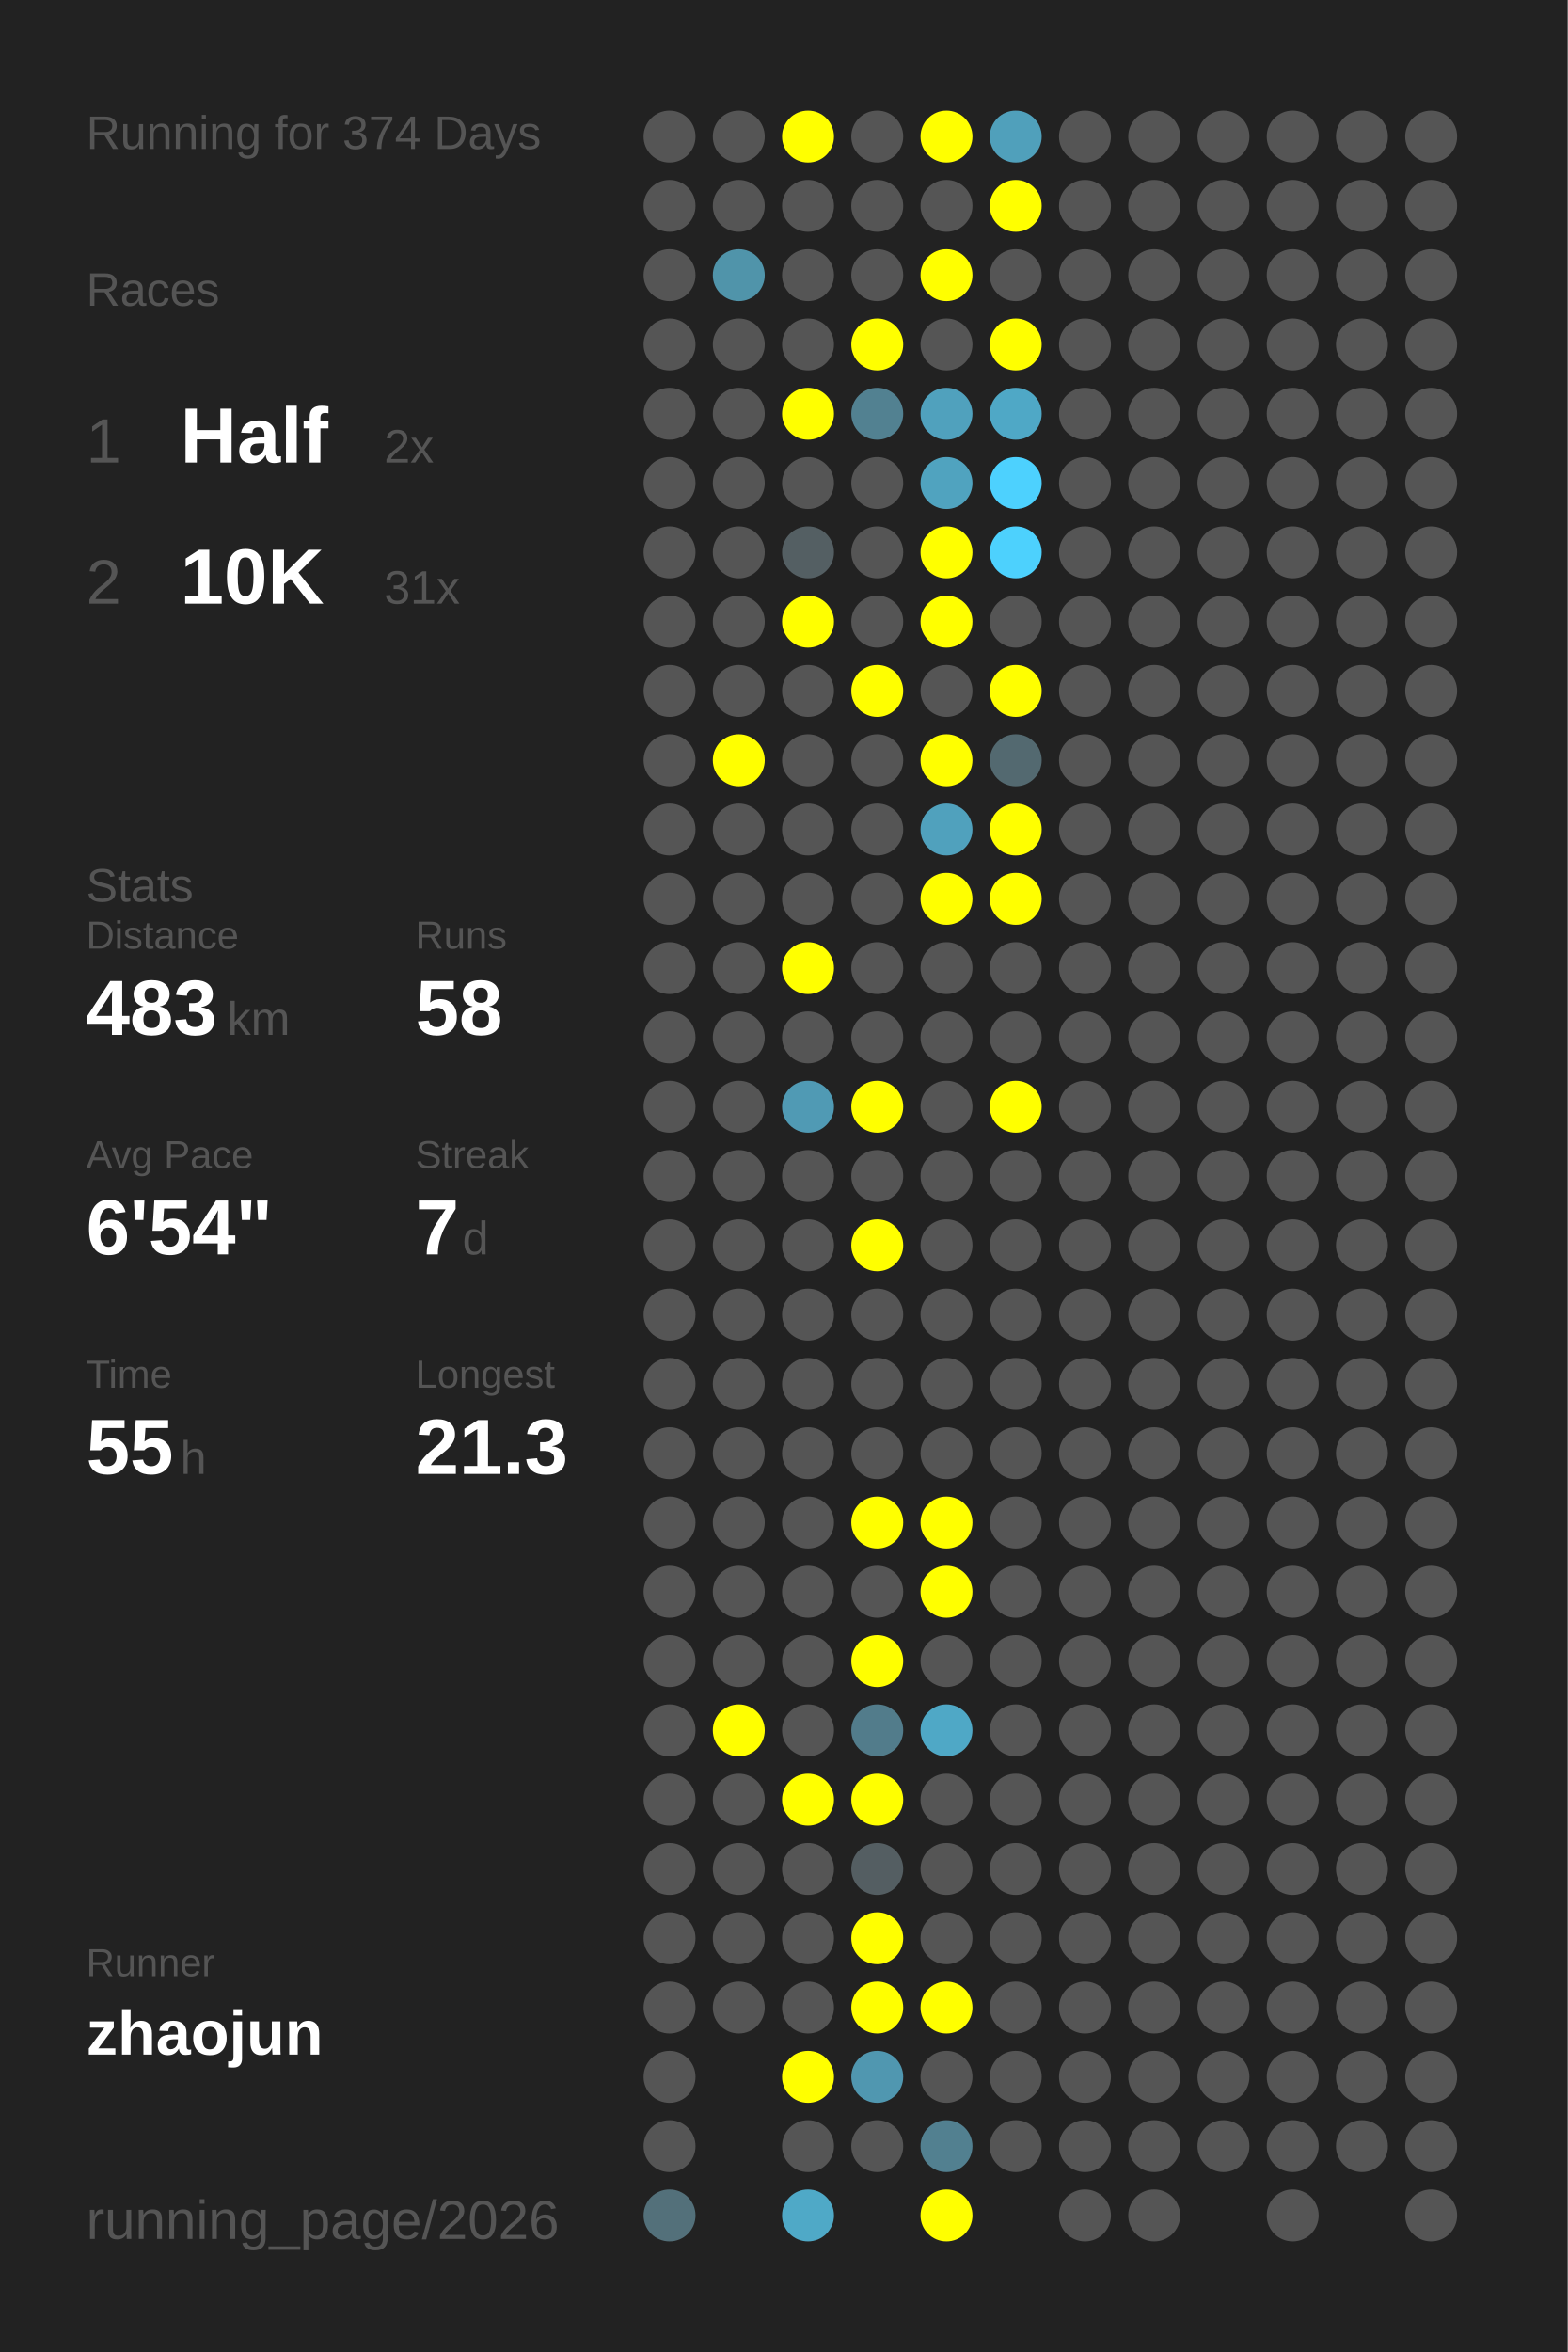
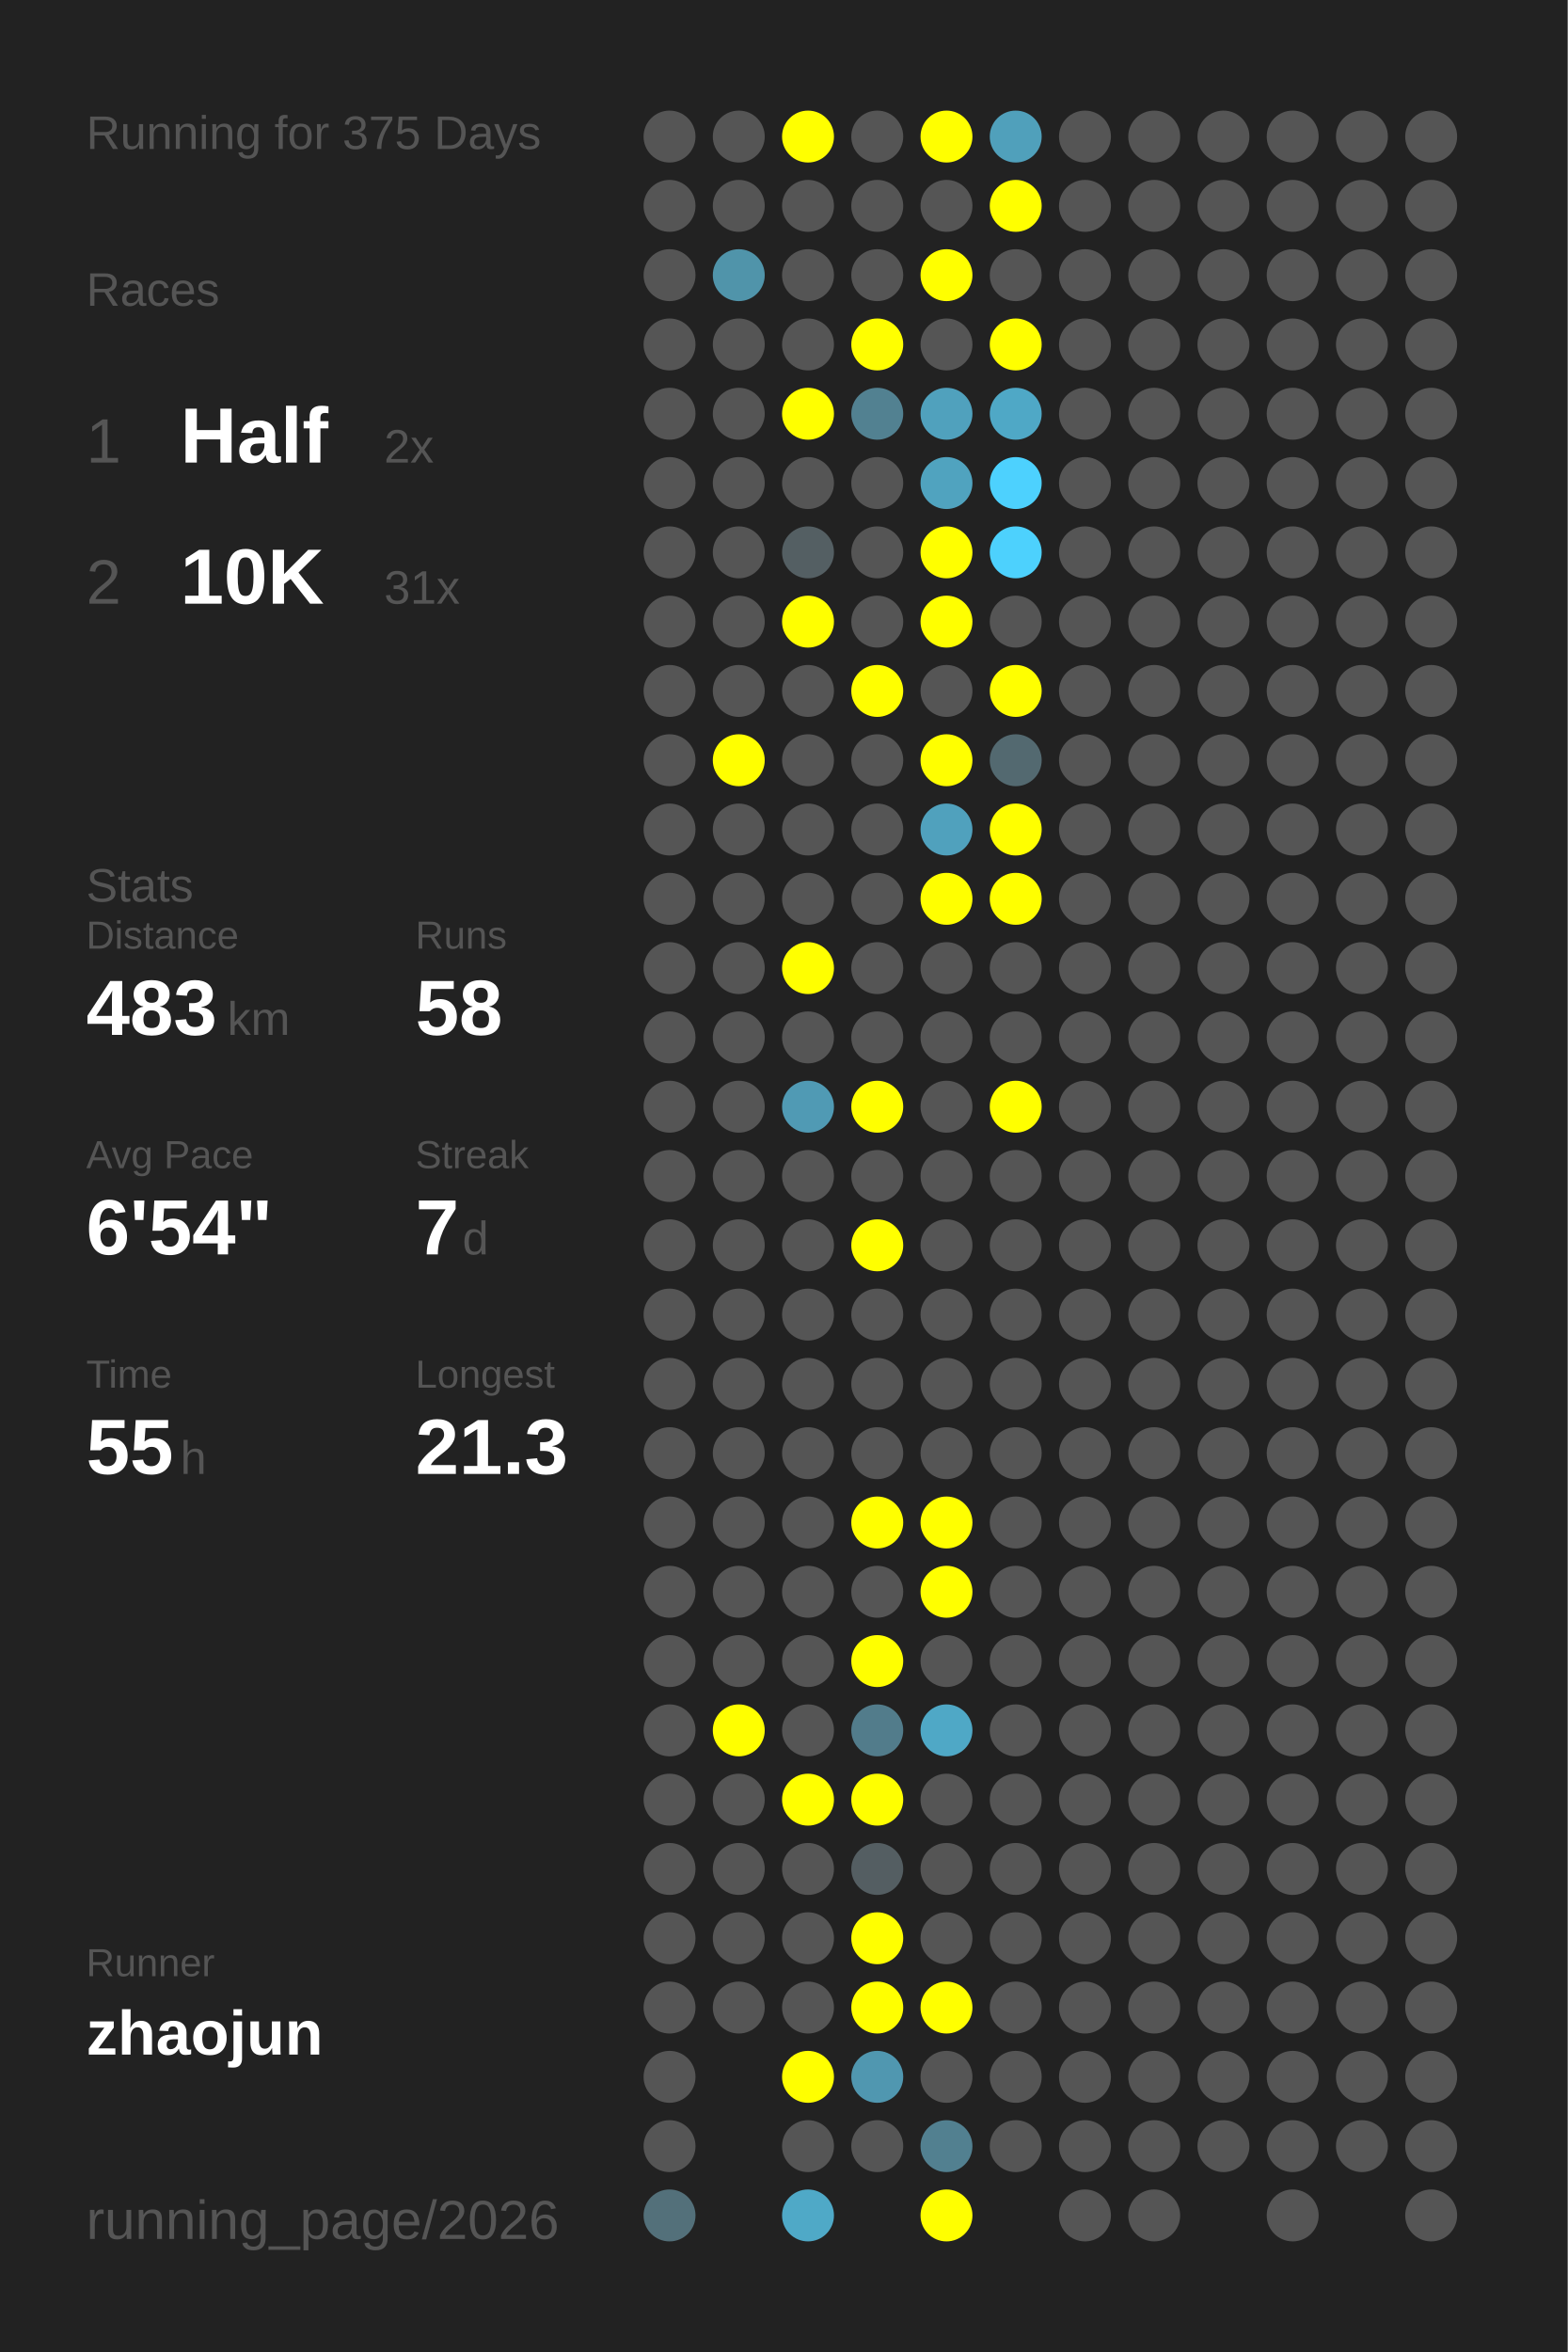
<svg xmlns="http://www.w3.org/2000/svg" baseProfile="full" height="300mm" version="1.1" viewBox="0,0,200,300" width="200mm">
  <defs />
  <rect fill="#222222" height="300" width="200" x="0" y="0" />
-   <text fill="#555555" style="font-size:6px; font-family:Arial;" x="11" y="19">Running for 374 Days</text>
+   <text fill="#555555" style="font-size:6px; font-family:Arial;" x="11" y="19">Running for 375 Days</text>
  <text fill="#555555" style="font-size:6px; font-family:Arial;" x="11" y="39">Races</text>
  <text fill="#555555" style="font-size:8px; font-family:Arial;" x="11" y="59">1</text>
  <text fill="#FFFFFF" style="font-size:10px; font-family:Arial; font-weight:bold;" x="23" y="59">Half</text>
  <text fill="#555555" style="font-size:6px; font-family:Arial;" x="49" y="59">2x</text>
  <text fill="#555555" style="font-size:8px; font-family:Arial;" x="11" y="77">2</text>
  <text fill="#FFFFFF" style="font-size:10px; font-family:Arial; font-weight:bold;" x="23" y="77">10K</text>
  <text fill="#555555" style="font-size:6px; font-family:Arial;" x="49" y="77">31x</text>
  <text fill="#555555" style="font-size:6px; font-family:Arial;" x="11" y="115">Stats</text>
  <text fill="#555555" style="font-size:5px; font-family:Arial;" x="11" y="121">Distance</text>
  <text fill="#FFFFFF" style="font-size:10px; font-family:Arial; font-weight:bold;" x="11" y="132">483</text>
  <text fill="#555555" style="font-size:6px; font-family:Arial;" x="29" y="132">km</text>
  <text fill="#555555" style="font-size:5px; font-family:Arial;" x="53" y="121">Runs</text>
  <text fill="#FFFFFF" style="font-size:10px; font-family:Arial; font-weight:bold;" x="53" y="132">58</text>
  <text fill="#555555" style="font-size:5px; font-family:Arial;" x="11" y="149">Avg Pace</text>
  <text fill="#FFFFFF" style="font-size:10px; font-family:Arial; font-weight:bold;" x="11" y="160">6'54"</text>
  <text fill="#555555" style="font-size:5px; font-family:Arial;" x="53" y="149">Streak</text>
  <text fill="#FFFFFF" style="font-size:10px; font-family:Arial; font-weight:bold;" x="53" y="160">7</text>
  <text fill="#555555" style="font-size:6px; font-family:Arial;" x="59" y="160">d</text>
  <text fill="#555555" style="font-size:5px; font-family:Arial;" x="11" y="177">Time</text>
  <text fill="#FFFFFF" style="font-size:10px; font-family:Arial; font-weight:bold;" x="11" y="188">55</text>
  <text fill="#555555" style="font-size:6px; font-family:Arial;" x="23" y="188">h</text>
  <text fill="#555555" style="font-size:5px; font-family:Arial;" x="53" y="177">Longest</text>
  <text fill="#FFFFFF" style="font-size:10px; font-family:Arial; font-weight:bold;" x="53" y="188">21.3</text>
  <text fill="#555555" style="font-size:5px; font-family:Arial;" x="11" y="252.065">Runner</text>
  <text fill="#FFFFFF" style="font-size:8px; font-family:Arial; font-weight:bold;" x="11" y="262.065">zhaojun</text>
  <text fill="#555555" style="font-size:7px; font-family:Arial;" x="11" y="285.581">running_page/2026</text>
  <circle cx="85.417" cy="17.419" fill="#555555" r="3.312" />
  <circle cx="85.417" cy="26.258" fill="#555555" r="3.312" />
  <circle cx="85.417" cy="35.097" fill="#555555" r="3.312" />
  <circle cx="85.417" cy="43.935" fill="#555555" r="3.312" />
  <circle cx="85.417" cy="52.774" fill="#555555" r="3.312" />
  <circle cx="85.417" cy="61.613" fill="#555555" r="3.312" />
  <circle cx="85.417" cy="70.452" fill="#555555" r="3.312" />
  <circle cx="85.417" cy="79.29" fill="#555555" r="3.312" />
  <circle cx="85.417" cy="88.129" fill="#555555" r="3.312" />
  <circle cx="85.417" cy="96.968" fill="#555555" r="3.312" />
  <circle cx="85.417" cy="105.806" fill="#555555" r="3.312" />
  <circle cx="85.417" cy="114.645" fill="#555555" r="3.312" />
  <circle cx="85.417" cy="123.484" fill="#555555" r="3.312" />
  <circle cx="85.417" cy="132.323" fill="#555555" r="3.312" />
  <circle cx="85.417" cy="141.161" fill="#555555" r="3.312" />
  <circle cx="85.417" cy="150" fill="#555555" r="3.312" />
  <circle cx="85.417" cy="158.839" fill="#555555" r="3.312" />
  <circle cx="85.417" cy="167.677" fill="#555555" r="3.312" />
  <circle cx="85.417" cy="176.516" fill="#555555" r="3.312" />
  <circle cx="85.417" cy="185.355" fill="#555555" r="3.312" />
  <circle cx="85.417" cy="194.194" fill="#555555" r="3.312" />
  <circle cx="85.417" cy="203.032" fill="#555555" r="3.312" />
  <circle cx="85.417" cy="211.871" fill="#555555" r="3.312" />
  <circle cx="85.417" cy="220.71" fill="#555555" r="3.312" />
  <circle cx="85.417" cy="229.548" fill="#555555" r="3.312" />
  <circle cx="85.417" cy="238.387" fill="#555555" r="3.312" />
  <circle cx="85.417" cy="247.226" fill="#555555" r="3.312" />
  <circle cx="85.417" cy="256.065" fill="#555555" r="3.312" />
  <circle cx="85.417" cy="264.903" fill="#555555" r="3.312" />
  <circle cx="85.417" cy="273.742" fill="#555555" r="3.312" />
  <circle cx="85.417" cy="282.581" fill="#53707a" r="3.312" />
  <circle cx="94.25" cy="17.419" fill="#555555" r="3.312" />
  <circle cx="94.25" cy="26.258" fill="#555555" r="3.312" />
  <circle cx="94.25" cy="35.097" fill="#5094aa" r="3.312" />
  <circle cx="94.25" cy="43.935" fill="#555555" r="3.312" />
  <circle cx="94.25" cy="52.774" fill="#555555" r="3.312" />
  <circle cx="94.25" cy="61.613" fill="#555555" r="3.312" />
  <circle cx="94.25" cy="70.452" fill="#555555" r="3.312" />
  <circle cx="94.25" cy="79.29" fill="#555555" r="3.312" />
  <circle cx="94.25" cy="88.129" fill="#555555" r="3.312" />
  <circle cx="94.25" cy="96.968" fill="#FFFF00" r="3.312" />
  <circle cx="94.25" cy="105.806" fill="#555555" r="3.312" />
  <circle cx="94.25" cy="114.645" fill="#555555" r="3.312" />
  <circle cx="94.25" cy="123.484" fill="#555555" r="3.312" />
  <circle cx="94.25" cy="132.323" fill="#555555" r="3.312" />
  <circle cx="94.25" cy="141.161" fill="#555555" r="3.312" />
  <circle cx="94.25" cy="150" fill="#555555" r="3.312" />
  <circle cx="94.25" cy="158.839" fill="#555555" r="3.312" />
  <circle cx="94.25" cy="167.677" fill="#555555" r="3.312" />
  <circle cx="94.25" cy="176.516" fill="#555555" r="3.312" />
  <circle cx="94.25" cy="185.355" fill="#555555" r="3.312" />
  <circle cx="94.25" cy="194.194" fill="#555555" r="3.312" />
  <circle cx="94.25" cy="203.032" fill="#555555" r="3.312" />
  <circle cx="94.25" cy="211.871" fill="#555555" r="3.312" />
  <circle cx="94.25" cy="220.71" fill="#FFFF00" r="3.312" />
  <circle cx="94.25" cy="229.548" fill="#555555" r="3.312" />
  <circle cx="94.25" cy="238.387" fill="#555555" r="3.312" />
  <circle cx="94.25" cy="247.226" fill="#555555" r="3.312" />
  <circle cx="94.25" cy="256.065" fill="#555555" r="3.312" />
  <circle cx="103.083" cy="17.419" fill="#FFFF00" r="3.312" />
  <circle cx="103.083" cy="26.258" fill="#555555" r="3.312" />
  <circle cx="103.083" cy="35.097" fill="#555555" r="3.312" />
  <circle cx="103.083" cy="43.935" fill="#555555" r="3.312" />
  <circle cx="103.083" cy="52.774" fill="#FFFF00" r="3.312" />
  <circle cx="103.083" cy="61.613" fill="#555555" r="3.312" />
  <circle cx="103.083" cy="70.452" fill="#545f63" r="3.312" />
  <circle cx="103.083" cy="79.29" fill="#FFFF00" r="3.312" />
  <circle cx="103.083" cy="88.129" fill="#555555" r="3.312" />
  <circle cx="103.083" cy="96.968" fill="#555555" r="3.312" />
  <circle cx="103.083" cy="105.806" fill="#555555" r="3.312" />
  <circle cx="103.083" cy="114.645" fill="#555555" r="3.312" />
  <circle cx="103.083" cy="123.484" fill="#FFFF00" r="3.312" />
  <circle cx="103.083" cy="132.323" fill="#555555" r="3.312" />
  <circle cx="103.083" cy="141.161" fill="#509ab4" r="3.312" />
  <circle cx="103.083" cy="150" fill="#555555" r="3.312" />
  <circle cx="103.083" cy="158.839" fill="#555555" r="3.312" />
  <circle cx="103.083" cy="167.677" fill="#555555" r="3.312" />
  <circle cx="103.083" cy="176.516" fill="#555555" r="3.312" />
  <circle cx="103.083" cy="185.355" fill="#555555" r="3.312" />
  <circle cx="103.083" cy="194.194" fill="#555555" r="3.312" />
  <circle cx="103.083" cy="203.032" fill="#555555" r="3.312" />
  <circle cx="103.083" cy="211.871" fill="#555555" r="3.312" />
  <circle cx="103.083" cy="220.71" fill="#555555" r="3.312" />
  <circle cx="103.083" cy="229.548" fill="#FFFF00" r="3.312" />
  <circle cx="103.083" cy="238.387" fill="#555555" r="3.312" />
  <circle cx="103.083" cy="247.226" fill="#555555" r="3.312" />
  <circle cx="103.083" cy="256.065" fill="#555555" r="3.312" />
  <circle cx="103.083" cy="264.903" fill="#FFFF00" r="3.312" />
  <circle cx="103.083" cy="273.742" fill="#555555" r="3.312" />
  <circle cx="103.083" cy="282.581" fill="#4fa9c7" r="3.312" />
  <circle cx="111.917" cy="17.419" fill="#555555" r="3.312" />
  <circle cx="111.917" cy="26.258" fill="#555555" r="3.312" />
  <circle cx="111.917" cy="35.097" fill="#555555" r="3.312" />
  <circle cx="111.917" cy="43.935" fill="#FFFF00" r="3.312" />
  <circle cx="111.917" cy="52.774" fill="#528191" r="3.312" />
  <circle cx="111.917" cy="61.613" fill="#555555" r="3.312" />
  <circle cx="111.917" cy="70.452" fill="#555555" r="3.312" />
  <circle cx="111.917" cy="79.29" fill="#555555" r="3.312" />
  <circle cx="111.917" cy="88.129" fill="#FFFF00" r="3.312" />
  <circle cx="111.917" cy="96.968" fill="#555555" r="3.312" />
  <circle cx="111.917" cy="105.806" fill="#555555" r="3.312" />
  <circle cx="111.917" cy="114.645" fill="#555555" r="3.312" />
  <circle cx="111.917" cy="123.484" fill="#555555" r="3.312" />
  <circle cx="111.917" cy="132.323" fill="#555555" r="3.312" />
  <circle cx="111.917" cy="141.161" fill="#FFFF00" r="3.312" />
  <circle cx="111.917" cy="150" fill="#555555" r="3.312" />
  <circle cx="111.917" cy="158.839" fill="#FFFF00" r="3.312" />
  <circle cx="111.917" cy="167.677" fill="#555555" r="3.312" />
  <circle cx="111.917" cy="176.516" fill="#555555" r="3.312" />
  <circle cx="111.917" cy="185.355" fill="#555555" r="3.312" />
  <circle cx="111.917" cy="194.194" fill="#FFFF00" r="3.312" />
  <circle cx="111.917" cy="203.032" fill="#555555" r="3.312" />
  <circle cx="111.917" cy="211.871" fill="#FFFF00" r="3.312" />
  <circle cx="111.917" cy="220.71" fill="#527c8b" r="3.312" />
  <circle cx="111.917" cy="229.548" fill="#FFFF00" r="3.312" />
  <circle cx="111.917" cy="238.387" fill="#545e62" r="3.312" />
  <circle cx="111.917" cy="247.226" fill="#FFFF00" r="3.312" />
  <circle cx="111.917" cy="256.065" fill="#FFFF00" r="3.312" />
  <circle cx="111.917" cy="264.903" fill="#5097b0" r="3.312" />
  <circle cx="111.917" cy="273.742" fill="#555555" r="3.312" />
  <circle cx="120.75" cy="17.419" fill="#FFFF00" r="3.312" />
  <circle cx="120.75" cy="26.258" fill="#555555" r="3.312" />
  <circle cx="120.75" cy="35.097" fill="#FFFF00" r="3.312" />
  <circle cx="120.75" cy="43.935" fill="#555555" r="3.312" />
  <circle cx="120.75" cy="52.774" fill="#50a1bd" r="3.312" />
  <circle cx="120.75" cy="61.613" fill="#50a3bf" r="3.312" />
  <circle cx="120.75" cy="70.452" fill="#FFFF00" r="3.312" />
  <circle cx="120.75" cy="79.29" fill="#FFFF00" r="3.312" />
  <circle cx="120.75" cy="88.129" fill="#555555" r="3.312" />
  <circle cx="120.75" cy="96.968" fill="#FFFF00" r="3.312" />
  <circle cx="120.75" cy="105.806" fill="#50a1bd" r="3.312" />
  <circle cx="120.75" cy="114.645" fill="#FFFF00" r="3.312" />
  <circle cx="120.75" cy="123.484" fill="#555555" r="3.312" />
  <circle cx="120.75" cy="132.323" fill="#555555" r="3.312" />
  <circle cx="120.75" cy="141.161" fill="#555555" r="3.312" />
  <circle cx="120.75" cy="150" fill="#555555" r="3.312" />
  <circle cx="120.75" cy="158.839" fill="#555555" r="3.312" />
  <circle cx="120.75" cy="167.677" fill="#555555" r="3.312" />
  <circle cx="120.75" cy="176.516" fill="#555555" r="3.312" />
  <circle cx="120.75" cy="185.355" fill="#555555" r="3.312" />
  <circle cx="120.75" cy="194.194" fill="#FFFF00" r="3.312" />
  <circle cx="120.75" cy="203.032" fill="#FFFF00" r="3.312" />
  <circle cx="120.75" cy="211.871" fill="#555555" r="3.312" />
  <circle cx="120.75" cy="220.71" fill="#4fa8c6" r="3.312" />
  <circle cx="120.75" cy="229.548" fill="#555555" r="3.312" />
  <circle cx="120.75" cy="238.387" fill="#555555" r="3.312" />
  <circle cx="120.75" cy="247.226" fill="#555555" r="3.312" />
  <circle cx="120.75" cy="256.065" fill="#FFFF00" r="3.312" />
  <circle cx="120.75" cy="264.903" fill="#555555" r="3.312" />
  <circle cx="120.75" cy="273.742" fill="#528090" r="3.312" />
  <circle cx="120.75" cy="282.581" fill="#FFFF00" r="3.312" />
  <circle cx="129.583" cy="17.419" fill="#50a0bb" r="3.312" />
  <circle cx="129.583" cy="26.258" fill="#FFFF00" r="3.312" />
  <circle cx="129.583" cy="35.097" fill="#555555" r="3.312" />
  <circle cx="129.583" cy="43.935" fill="#FFFF00" r="3.312" />
  <circle cx="129.583" cy="52.774" fill="#4fa8c6" r="3.312" />
  <circle cx="129.583" cy="61.613" fill="#4dd1fe" r="3.312" />
  <circle cx="129.583" cy="70.452" fill="#4dd1fd" r="3.312" />
  <circle cx="129.583" cy="79.29" fill="#555555" r="3.312" />
  <circle cx="129.583" cy="88.129" fill="#FFFF00" r="3.312" />
  <circle cx="129.583" cy="96.968" fill="#536970" r="3.312" />
  <circle cx="129.583" cy="105.806" fill="#FFFF00" r="3.312" />
  <circle cx="129.583" cy="114.645" fill="#FFFF00" r="3.312" />
  <circle cx="129.583" cy="123.484" fill="#555555" r="3.312" />
  <circle cx="129.583" cy="132.323" fill="#555555" r="3.312" />
  <circle cx="129.583" cy="141.161" fill="#FFFF00" r="3.312" />
  <circle cx="129.583" cy="150" fill="#555555" r="3.312" />
  <circle cx="129.583" cy="158.839" fill="#555555" r="3.312" />
  <circle cx="129.583" cy="167.677" fill="#555555" r="3.312" />
  <circle cx="129.583" cy="176.516" fill="#555555" r="3.312" />
  <circle cx="129.583" cy="185.355" fill="#555555" r="3.312" />
  <circle cx="129.583" cy="194.194" fill="#555555" r="3.312" />
  <circle cx="129.583" cy="203.032" fill="#555555" r="3.312" />
  <circle cx="129.583" cy="211.871" fill="#555555" r="3.312" />
  <circle cx="129.583" cy="220.71" fill="#555555" r="3.312" />
  <circle cx="129.583" cy="229.548" fill="#555555" r="3.312" />
  <circle cx="129.583" cy="238.387" fill="#555555" r="3.312" />
  <circle cx="129.583" cy="247.226" fill="#555555" r="3.312" />
  <circle cx="129.583" cy="256.065" fill="#555555" r="3.312" />
  <circle cx="129.583" cy="264.903" fill="#555555" r="3.312" />
  <circle cx="129.583" cy="273.742" fill="#555555" r="3.312" />
  <circle cx="138.417" cy="17.419" fill="#555555" r="3.312" />
  <circle cx="138.417" cy="26.258" fill="#555555" r="3.312" />
  <circle cx="138.417" cy="35.097" fill="#555555" r="3.312" />
  <circle cx="138.417" cy="43.935" fill="#555555" r="3.312" />
  <circle cx="138.417" cy="52.774" fill="#555555" r="3.312" />
  <circle cx="138.417" cy="61.613" fill="#555555" r="3.312" />
  <circle cx="138.417" cy="70.452" fill="#555555" r="3.312" />
  <circle cx="138.417" cy="79.29" fill="#555555" r="3.312" />
  <circle cx="138.417" cy="88.129" fill="#555555" r="3.312" />
  <circle cx="138.417" cy="96.968" fill="#555555" r="3.312" />
  <circle cx="138.417" cy="105.806" fill="#555555" r="3.312" />
  <circle cx="138.417" cy="114.645" fill="#555555" r="3.312" />
  <circle cx="138.417" cy="123.484" fill="#555555" r="3.312" />
  <circle cx="138.417" cy="132.323" fill="#555555" r="3.312" />
  <circle cx="138.417" cy="141.161" fill="#555555" r="3.312" />
  <circle cx="138.417" cy="150" fill="#555555" r="3.312" />
  <circle cx="138.417" cy="158.839" fill="#555555" r="3.312" />
  <circle cx="138.417" cy="167.677" fill="#555555" r="3.312" />
  <circle cx="138.417" cy="176.516" fill="#555555" r="3.312" />
  <circle cx="138.417" cy="185.355" fill="#555555" r="3.312" />
  <circle cx="138.417" cy="194.194" fill="#555555" r="3.312" />
  <circle cx="138.417" cy="203.032" fill="#555555" r="3.312" />
  <circle cx="138.417" cy="211.871" fill="#555555" r="3.312" />
  <circle cx="138.417" cy="220.71" fill="#555555" r="3.312" />
  <circle cx="138.417" cy="229.548" fill="#555555" r="3.312" />
  <circle cx="138.417" cy="238.387" fill="#555555" r="3.312" />
  <circle cx="138.417" cy="247.226" fill="#555555" r="3.312" />
  <circle cx="138.417" cy="256.065" fill="#555555" r="3.312" />
  <circle cx="138.417" cy="264.903" fill="#555555" r="3.312" />
  <circle cx="138.417" cy="273.742" fill="#555555" r="3.312" />
  <circle cx="138.417" cy="282.581" fill="#555555" r="3.312" />
  <circle cx="147.25" cy="17.419" fill="#555555" r="3.312" />
  <circle cx="147.25" cy="26.258" fill="#555555" r="3.312" />
  <circle cx="147.25" cy="35.097" fill="#555555" r="3.312" />
  <circle cx="147.25" cy="43.935" fill="#555555" r="3.312" />
  <circle cx="147.25" cy="52.774" fill="#555555" r="3.312" />
  <circle cx="147.25" cy="61.613" fill="#555555" r="3.312" />
  <circle cx="147.25" cy="70.452" fill="#555555" r="3.312" />
  <circle cx="147.25" cy="79.29" fill="#555555" r="3.312" />
  <circle cx="147.25" cy="88.129" fill="#555555" r="3.312" />
  <circle cx="147.25" cy="96.968" fill="#555555" r="3.312" />
  <circle cx="147.25" cy="105.806" fill="#555555" r="3.312" />
  <circle cx="147.25" cy="114.645" fill="#555555" r="3.312" />
  <circle cx="147.25" cy="123.484" fill="#555555" r="3.312" />
  <circle cx="147.25" cy="132.323" fill="#555555" r="3.312" />
  <circle cx="147.25" cy="141.161" fill="#555555" r="3.312" />
  <circle cx="147.25" cy="150" fill="#555555" r="3.312" />
  <circle cx="147.25" cy="158.839" fill="#555555" r="3.312" />
  <circle cx="147.25" cy="167.677" fill="#555555" r="3.312" />
  <circle cx="147.25" cy="176.516" fill="#555555" r="3.312" />
  <circle cx="147.25" cy="185.355" fill="#555555" r="3.312" />
  <circle cx="147.25" cy="194.194" fill="#555555" r="3.312" />
  <circle cx="147.25" cy="203.032" fill="#555555" r="3.312" />
  <circle cx="147.25" cy="211.871" fill="#555555" r="3.312" />
  <circle cx="147.25" cy="220.71" fill="#555555" r="3.312" />
  <circle cx="147.25" cy="229.548" fill="#555555" r="3.312" />
  <circle cx="147.25" cy="238.387" fill="#555555" r="3.312" />
  <circle cx="147.25" cy="247.226" fill="#555555" r="3.312" />
  <circle cx="147.25" cy="256.065" fill="#555555" r="3.312" />
  <circle cx="147.25" cy="264.903" fill="#555555" r="3.312" />
  <circle cx="147.25" cy="273.742" fill="#555555" r="3.312" />
  <circle cx="147.25" cy="282.581" fill="#555555" r="3.312" />
  <circle cx="156.083" cy="17.419" fill="#555555" r="3.312" />
  <circle cx="156.083" cy="26.258" fill="#555555" r="3.312" />
  <circle cx="156.083" cy="35.097" fill="#555555" r="3.312" />
  <circle cx="156.083" cy="43.935" fill="#555555" r="3.312" />
  <circle cx="156.083" cy="52.774" fill="#555555" r="3.312" />
  <circle cx="156.083" cy="61.613" fill="#555555" r="3.312" />
  <circle cx="156.083" cy="70.452" fill="#555555" r="3.312" />
  <circle cx="156.083" cy="79.29" fill="#555555" r="3.312" />
  <circle cx="156.083" cy="88.129" fill="#555555" r="3.312" />
  <circle cx="156.083" cy="96.968" fill="#555555" r="3.312" />
  <circle cx="156.083" cy="105.806" fill="#555555" r="3.312" />
  <circle cx="156.083" cy="114.645" fill="#555555" r="3.312" />
  <circle cx="156.083" cy="123.484" fill="#555555" r="3.312" />
  <circle cx="156.083" cy="132.323" fill="#555555" r="3.312" />
  <circle cx="156.083" cy="141.161" fill="#555555" r="3.312" />
  <circle cx="156.083" cy="150" fill="#555555" r="3.312" />
  <circle cx="156.083" cy="158.839" fill="#555555" r="3.312" />
  <circle cx="156.083" cy="167.677" fill="#555555" r="3.312" />
  <circle cx="156.083" cy="176.516" fill="#555555" r="3.312" />
  <circle cx="156.083" cy="185.355" fill="#555555" r="3.312" />
  <circle cx="156.083" cy="194.194" fill="#555555" r="3.312" />
  <circle cx="156.083" cy="203.032" fill="#555555" r="3.312" />
  <circle cx="156.083" cy="211.871" fill="#555555" r="3.312" />
  <circle cx="156.083" cy="220.71" fill="#555555" r="3.312" />
  <circle cx="156.083" cy="229.548" fill="#555555" r="3.312" />
  <circle cx="156.083" cy="238.387" fill="#555555" r="3.312" />
  <circle cx="156.083" cy="247.226" fill="#555555" r="3.312" />
  <circle cx="156.083" cy="256.065" fill="#555555" r="3.312" />
  <circle cx="156.083" cy="264.903" fill="#555555" r="3.312" />
  <circle cx="156.083" cy="273.742" fill="#555555" r="3.312" />
  <circle cx="164.917" cy="17.419" fill="#555555" r="3.312" />
  <circle cx="164.917" cy="26.258" fill="#555555" r="3.312" />
  <circle cx="164.917" cy="35.097" fill="#555555" r="3.312" />
  <circle cx="164.917" cy="43.935" fill="#555555" r="3.312" />
  <circle cx="164.917" cy="52.774" fill="#555555" r="3.312" />
  <circle cx="164.917" cy="61.613" fill="#555555" r="3.312" />
  <circle cx="164.917" cy="70.452" fill="#555555" r="3.312" />
  <circle cx="164.917" cy="79.29" fill="#555555" r="3.312" />
  <circle cx="164.917" cy="88.129" fill="#555555" r="3.312" />
  <circle cx="164.917" cy="96.968" fill="#555555" r="3.312" />
  <circle cx="164.917" cy="105.806" fill="#555555" r="3.312" />
  <circle cx="164.917" cy="114.645" fill="#555555" r="3.312" />
  <circle cx="164.917" cy="123.484" fill="#555555" r="3.312" />
  <circle cx="164.917" cy="132.323" fill="#555555" r="3.312" />
  <circle cx="164.917" cy="141.161" fill="#555555" r="3.312" />
  <circle cx="164.917" cy="150" fill="#555555" r="3.312" />
  <circle cx="164.917" cy="158.839" fill="#555555" r="3.312" />
  <circle cx="164.917" cy="167.677" fill="#555555" r="3.312" />
  <circle cx="164.917" cy="176.516" fill="#555555" r="3.312" />
  <circle cx="164.917" cy="185.355" fill="#555555" r="3.312" />
  <circle cx="164.917" cy="194.194" fill="#555555" r="3.312" />
  <circle cx="164.917" cy="203.032" fill="#555555" r="3.312" />
  <circle cx="164.917" cy="211.871" fill="#555555" r="3.312" />
  <circle cx="164.917" cy="220.71" fill="#555555" r="3.312" />
  <circle cx="164.917" cy="229.548" fill="#555555" r="3.312" />
  <circle cx="164.917" cy="238.387" fill="#555555" r="3.312" />
  <circle cx="164.917" cy="247.226" fill="#555555" r="3.312" />
  <circle cx="164.917" cy="256.065" fill="#555555" r="3.312" />
  <circle cx="164.917" cy="264.903" fill="#555555" r="3.312" />
  <circle cx="164.917" cy="273.742" fill="#555555" r="3.312" />
  <circle cx="164.917" cy="282.581" fill="#555555" r="3.312" />
  <circle cx="173.75" cy="17.419" fill="#555555" r="3.312" />
  <circle cx="173.75" cy="26.258" fill="#555555" r="3.312" />
  <circle cx="173.75" cy="35.097" fill="#555555" r="3.312" />
  <circle cx="173.75" cy="43.935" fill="#555555" r="3.312" />
  <circle cx="173.75" cy="52.774" fill="#555555" r="3.312" />
  <circle cx="173.75" cy="61.613" fill="#555555" r="3.312" />
  <circle cx="173.75" cy="70.452" fill="#555555" r="3.312" />
  <circle cx="173.75" cy="79.29" fill="#555555" r="3.312" />
  <circle cx="173.75" cy="88.129" fill="#555555" r="3.312" />
  <circle cx="173.75" cy="96.968" fill="#555555" r="3.312" />
  <circle cx="173.75" cy="105.806" fill="#555555" r="3.312" />
  <circle cx="173.75" cy="114.645" fill="#555555" r="3.312" />
  <circle cx="173.75" cy="123.484" fill="#555555" r="3.312" />
  <circle cx="173.75" cy="132.323" fill="#555555" r="3.312" />
  <circle cx="173.75" cy="141.161" fill="#555555" r="3.312" />
  <circle cx="173.75" cy="150" fill="#555555" r="3.312" />
  <circle cx="173.75" cy="158.839" fill="#555555" r="3.312" />
  <circle cx="173.75" cy="167.677" fill="#555555" r="3.312" />
  <circle cx="173.75" cy="176.516" fill="#555555" r="3.312" />
  <circle cx="173.75" cy="185.355" fill="#555555" r="3.312" />
  <circle cx="173.75" cy="194.194" fill="#555555" r="3.312" />
  <circle cx="173.75" cy="203.032" fill="#555555" r="3.312" />
  <circle cx="173.75" cy="211.871" fill="#555555" r="3.312" />
  <circle cx="173.75" cy="220.71" fill="#555555" r="3.312" />
  <circle cx="173.75" cy="229.548" fill="#555555" r="3.312" />
  <circle cx="173.75" cy="238.387" fill="#555555" r="3.312" />
  <circle cx="173.75" cy="247.226" fill="#555555" r="3.312" />
  <circle cx="173.75" cy="256.065" fill="#555555" r="3.312" />
  <circle cx="173.75" cy="264.903" fill="#555555" r="3.312" />
  <circle cx="173.75" cy="273.742" fill="#555555" r="3.312" />
  <circle cx="182.583" cy="17.419" fill="#555555" r="3.312" />
  <circle cx="182.583" cy="26.258" fill="#555555" r="3.312" />
  <circle cx="182.583" cy="35.097" fill="#555555" r="3.312" />
  <circle cx="182.583" cy="43.935" fill="#555555" r="3.312" />
  <circle cx="182.583" cy="52.774" fill="#555555" r="3.312" />
  <circle cx="182.583" cy="61.613" fill="#555555" r="3.312" />
  <circle cx="182.583" cy="70.452" fill="#555555" r="3.312" />
  <circle cx="182.583" cy="79.29" fill="#555555" r="3.312" />
  <circle cx="182.583" cy="88.129" fill="#555555" r="3.312" />
  <circle cx="182.583" cy="96.968" fill="#555555" r="3.312" />
  <circle cx="182.583" cy="105.806" fill="#555555" r="3.312" />
  <circle cx="182.583" cy="114.645" fill="#555555" r="3.312" />
  <circle cx="182.583" cy="123.484" fill="#555555" r="3.312" />
  <circle cx="182.583" cy="132.323" fill="#555555" r="3.312" />
  <circle cx="182.583" cy="141.161" fill="#555555" r="3.312" />
  <circle cx="182.583" cy="150" fill="#555555" r="3.312" />
  <circle cx="182.583" cy="158.839" fill="#555555" r="3.312" />
  <circle cx="182.583" cy="167.677" fill="#555555" r="3.312" />
  <circle cx="182.583" cy="176.516" fill="#555555" r="3.312" />
  <circle cx="182.583" cy="185.355" fill="#555555" r="3.312" />
  <circle cx="182.583" cy="194.194" fill="#555555" r="3.312" />
  <circle cx="182.583" cy="203.032" fill="#555555" r="3.312" />
  <circle cx="182.583" cy="211.871" fill="#555555" r="3.312" />
  <circle cx="182.583" cy="220.71" fill="#555555" r="3.312" />
  <circle cx="182.583" cy="229.548" fill="#555555" r="3.312" />
  <circle cx="182.583" cy="238.387" fill="#555555" r="3.312" />
  <circle cx="182.583" cy="247.226" fill="#555555" r="3.312" />
  <circle cx="182.583" cy="256.065" fill="#555555" r="3.312" />
  <circle cx="182.583" cy="264.903" fill="#555555" r="3.312" />
  <circle cx="182.583" cy="273.742" fill="#555555" r="3.312" />
  <circle cx="182.583" cy="282.581" fill="#555555" r="3.312" />
</svg>
